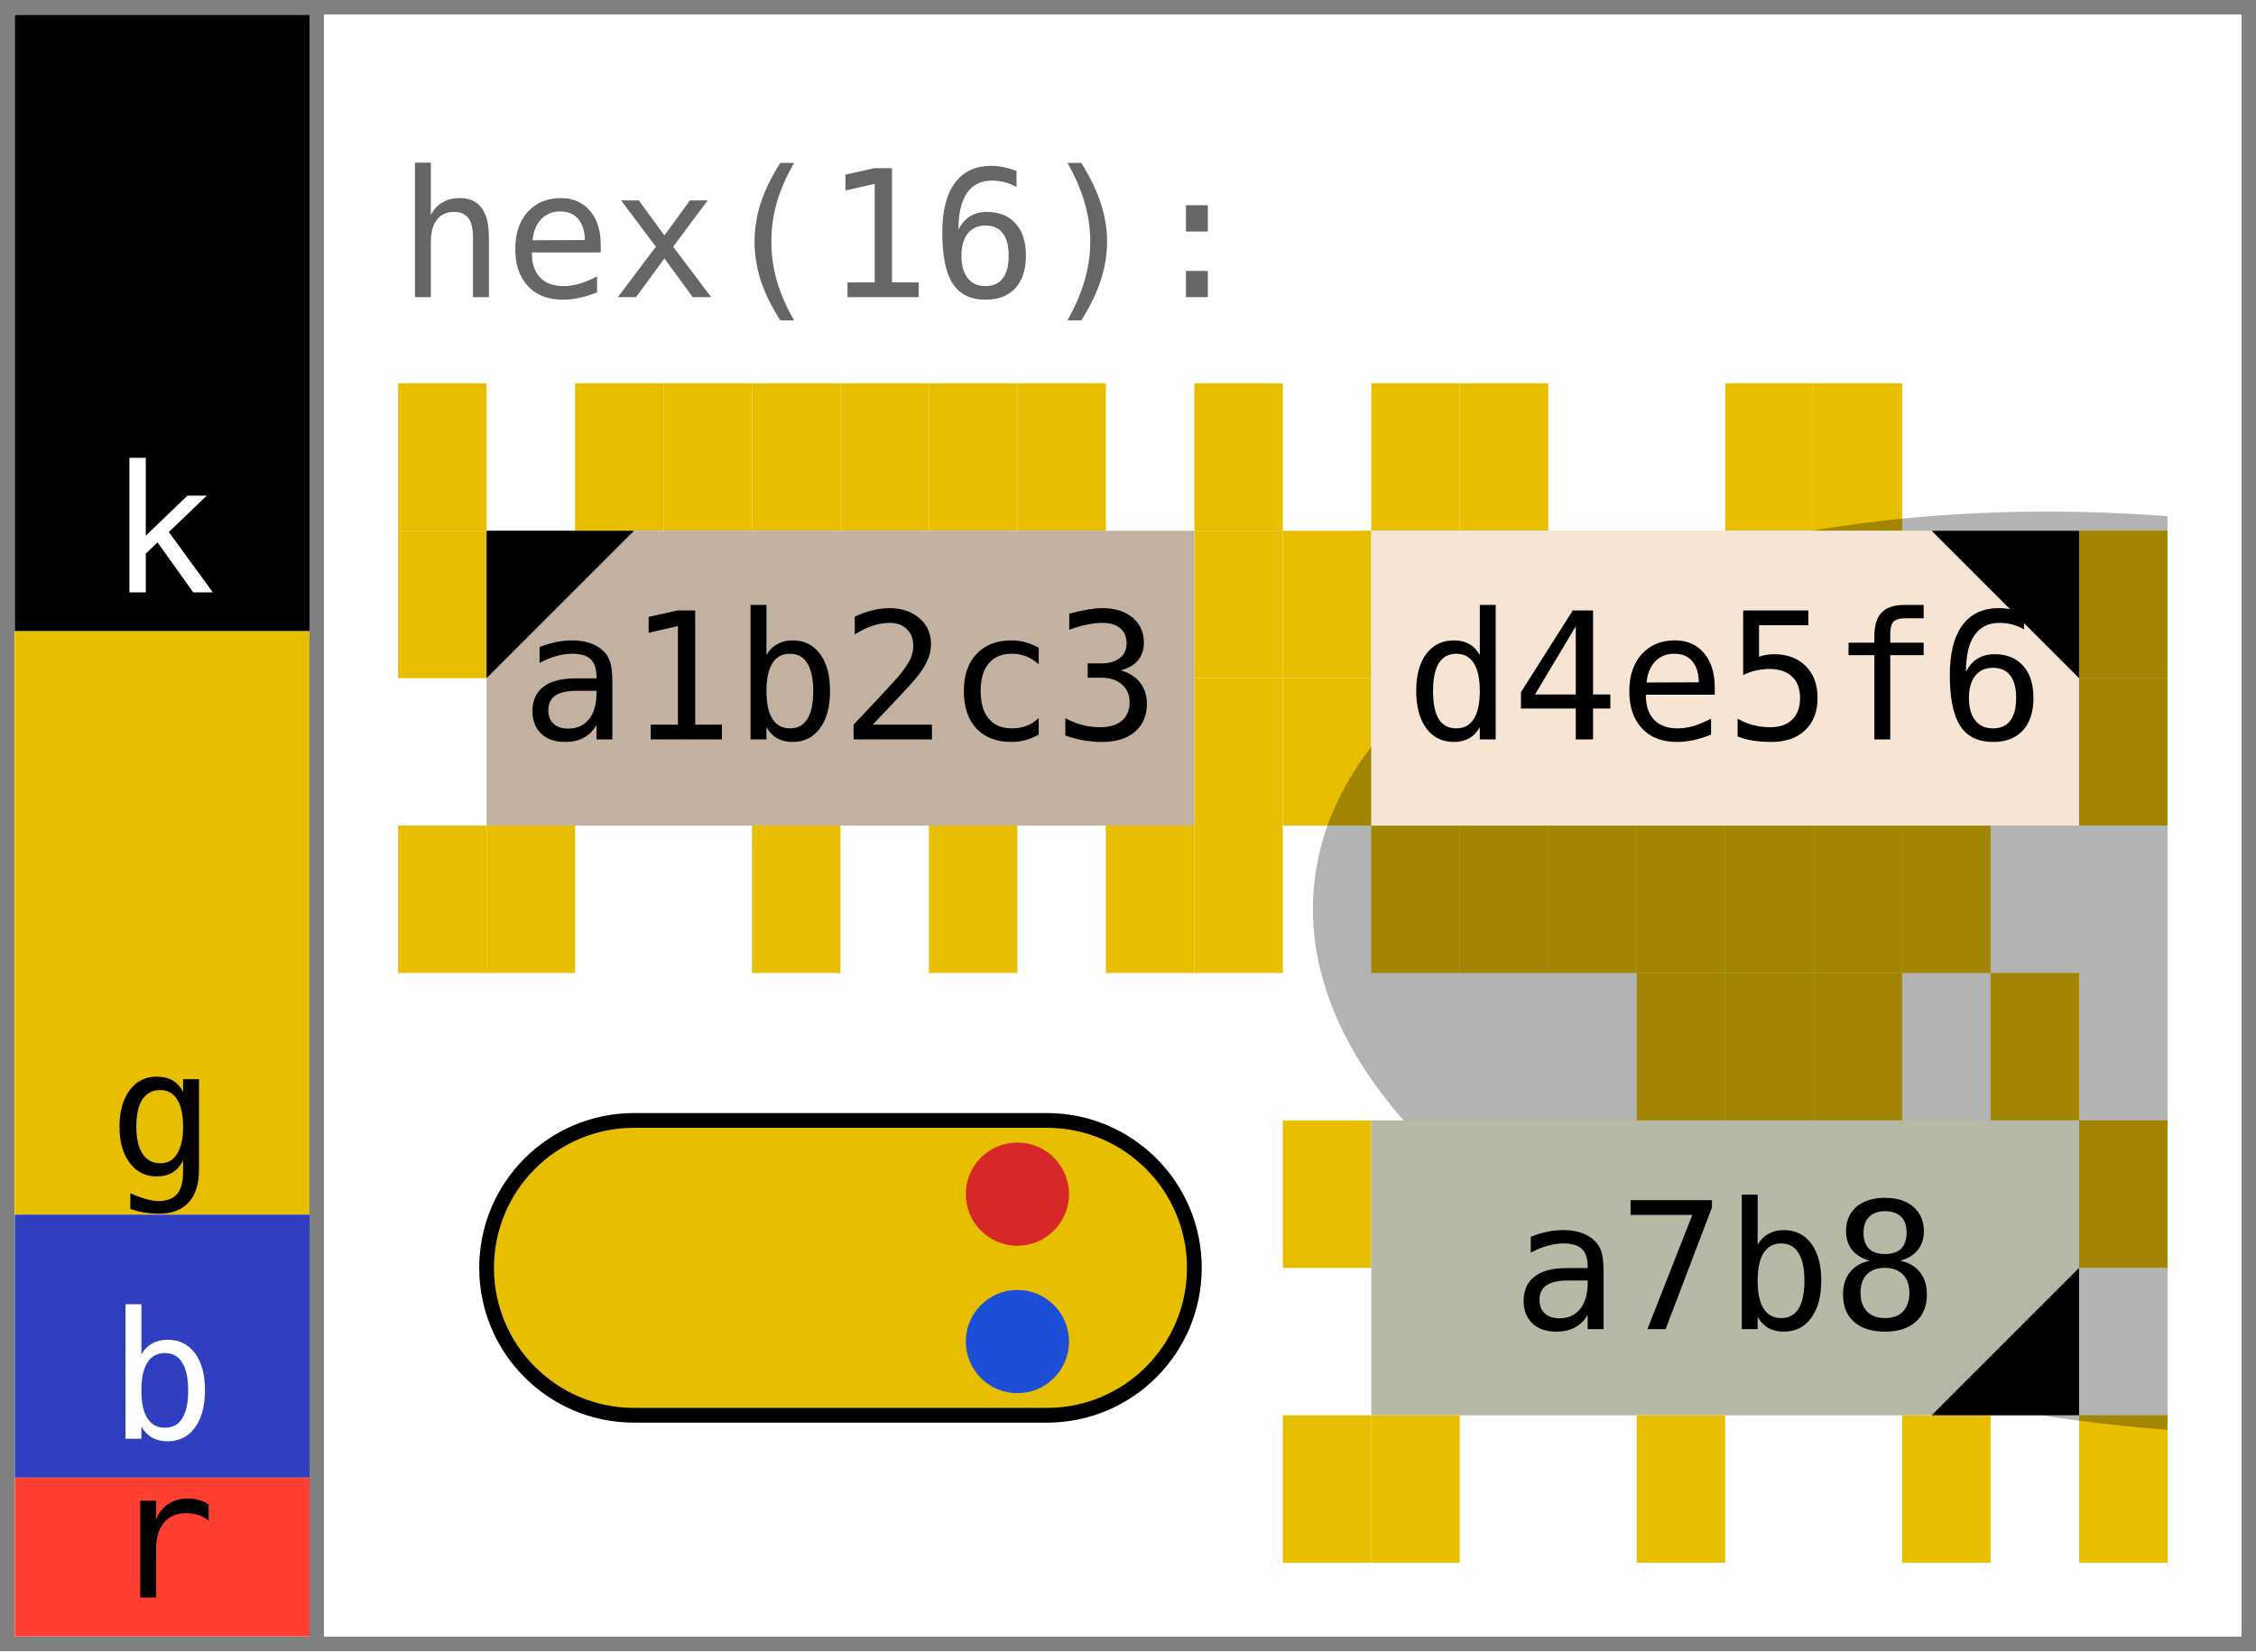
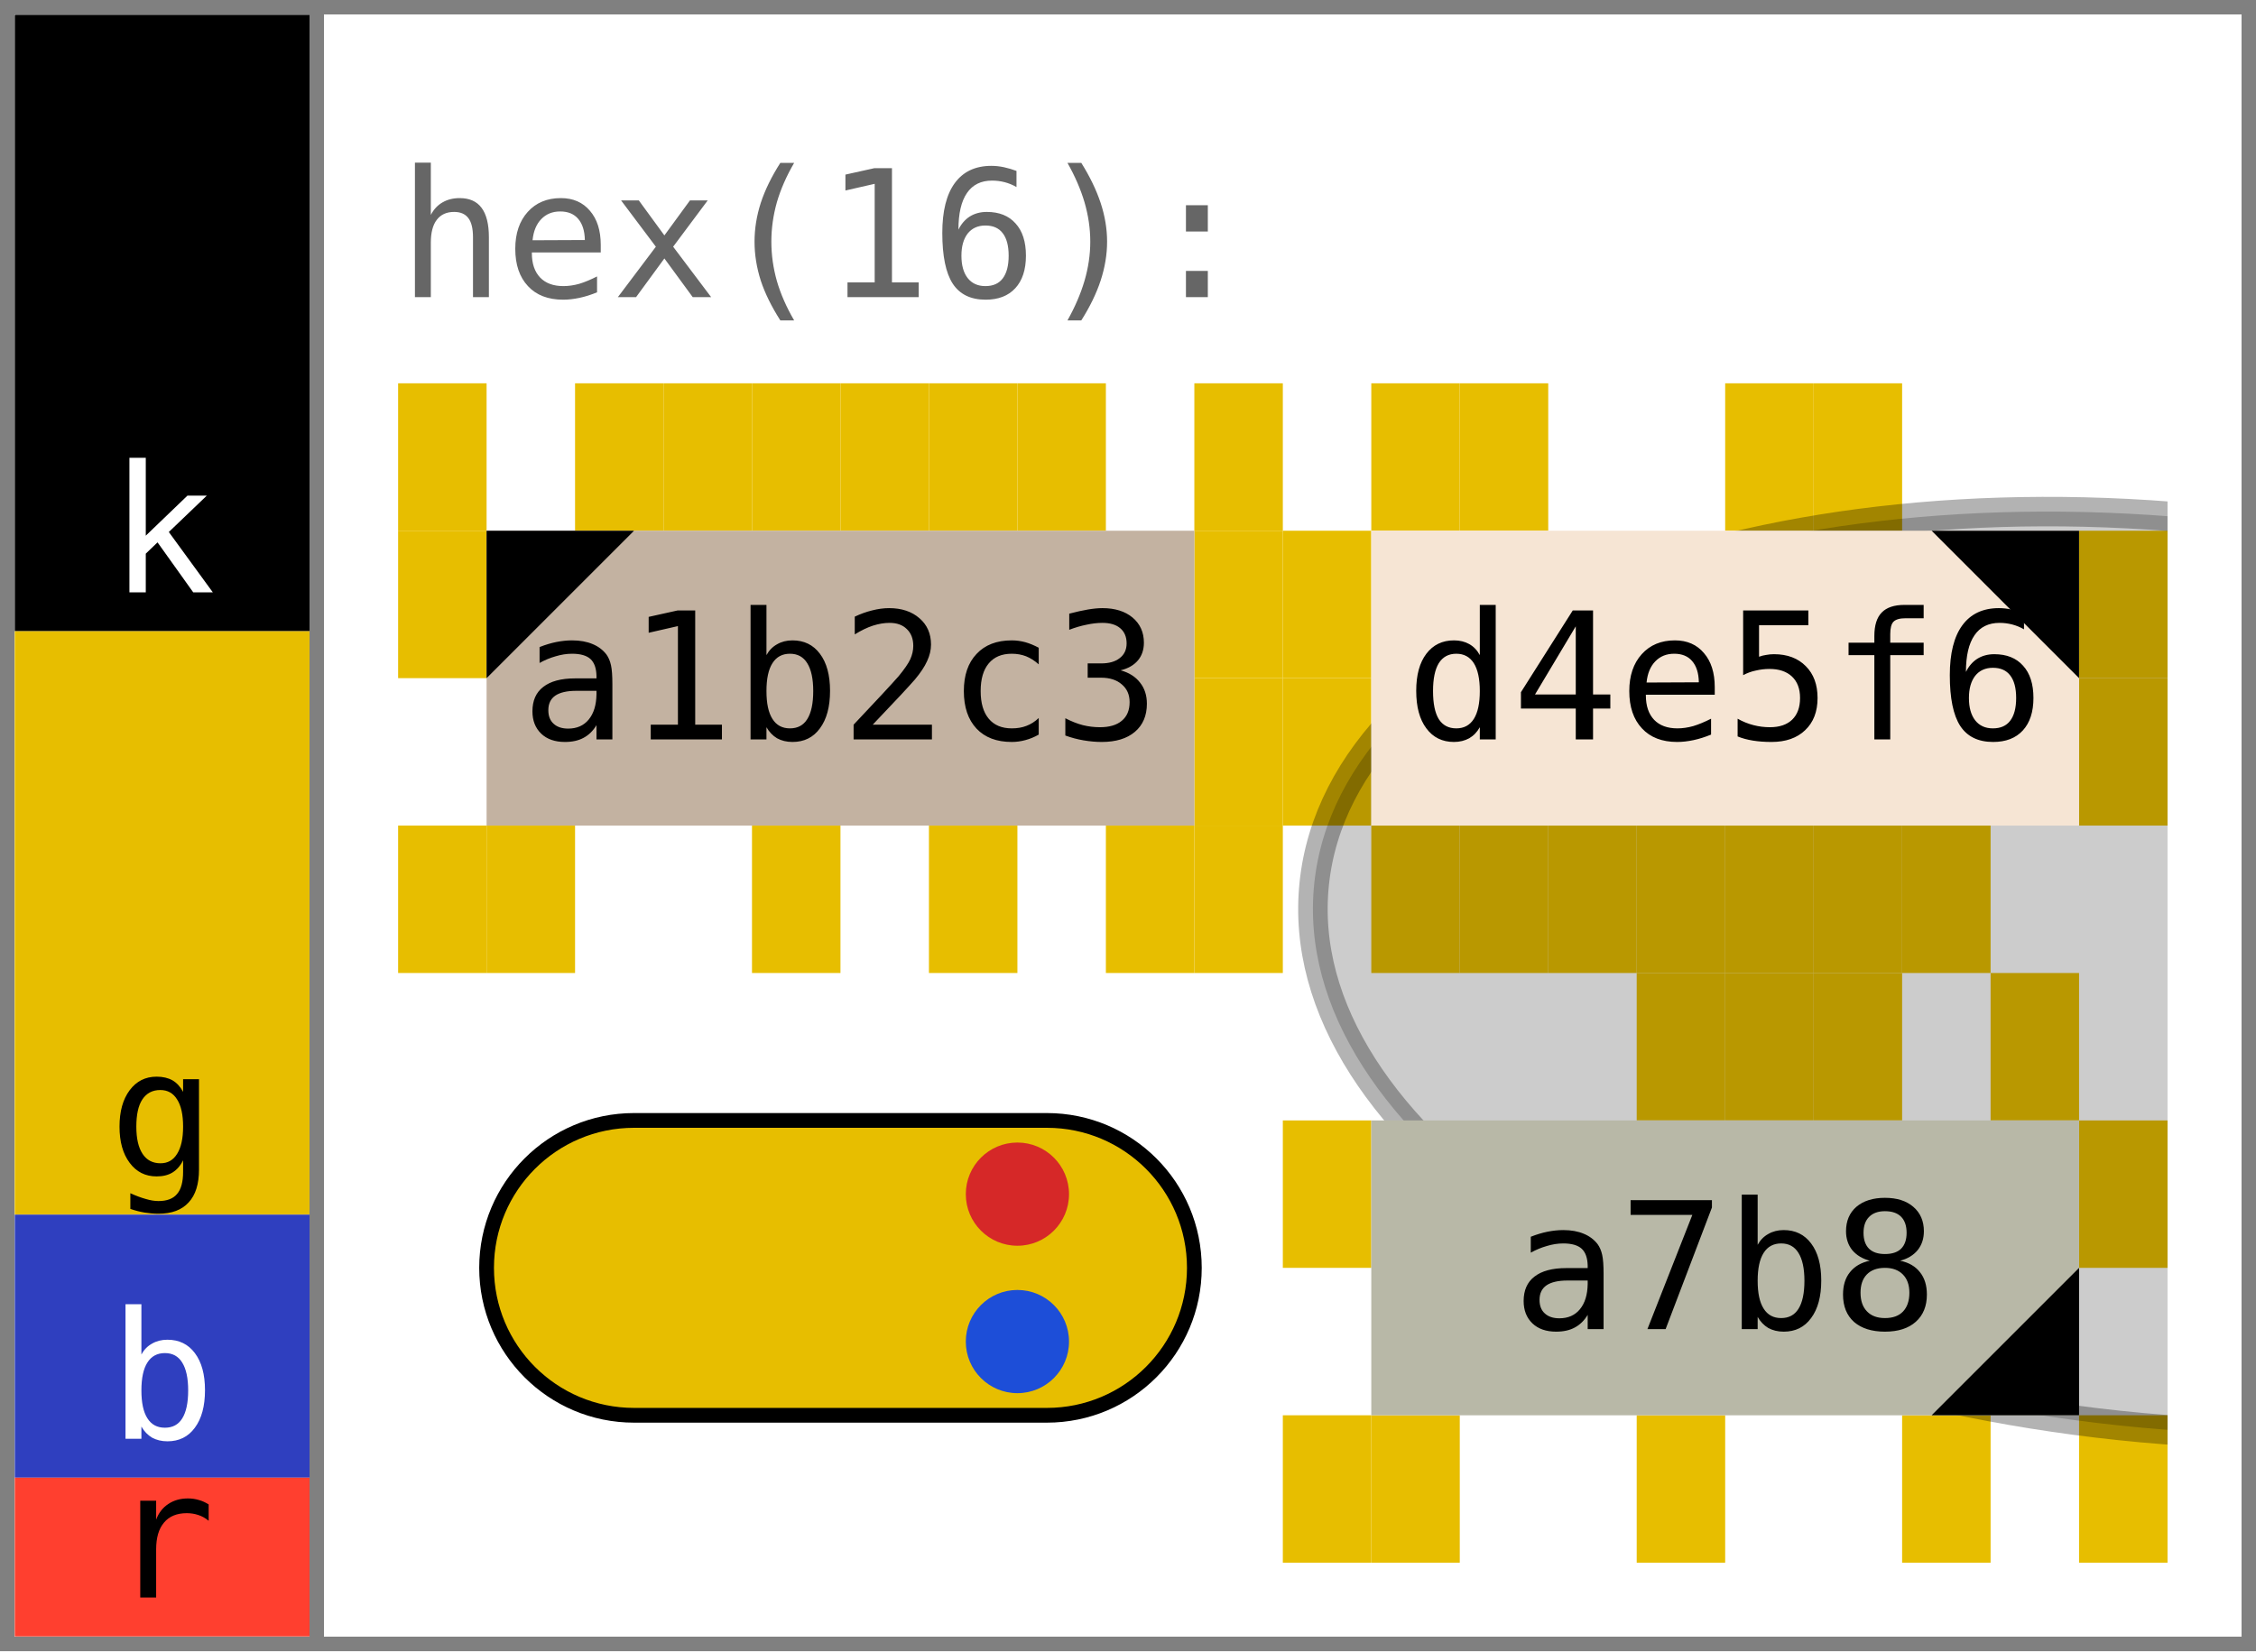
<svg xmlns="http://www.w3.org/2000/svg" width="153.0" height="112.0" viewBox="0 0 153.0 112.0" data-entviz-version="v6" data-entviz-lib="0.6.0" data-input-bytes="16" data-cols="2" data-rows="2">
  <defs>
    <clipPath id="grid-clip-b2befddfcc66b255-2x2">
      <rect x="27.0" y="26.0" width="120.0" height="80.0" />
    </clipPath>
  </defs>
  <rect x="0" y="0" width="153.0" height="112.0" fill="#ffffff" />
  <g data-channel="grid">
    <rect x="27.0" y="26.0" width="120.0" height="80.0" fill="#ffffff" />
    <g>
      <rect x="27.0" y="26.0" width="6.0" height="10.0" fill="#e7be00" />
      <rect x="39.0" y="26.0" width="6.0" height="10.0" fill="#e7be00" />
      <rect x="45.0" y="26.0" width="6.0" height="10.0" fill="#e7be00" />
      <rect x="51.0" y="26.0" width="6.0" height="10.0" fill="#e7be00" />
      <rect x="57.0" y="26.0" width="6.0" height="10.0" fill="#e7be00" />
      <rect x="63.0" y="26.0" width="6.0" height="10.0" fill="#e7be00" />
      <rect x="69.0" y="26.0" width="6.0" height="10.0" fill="#e7be00" />
      <rect x="81.0" y="26.0" width="6.0" height="10.0" fill="#e7be00" />
      <rect x="81.0" y="36.0" width="6.0" height="10.0" fill="#e7be00" />
      <rect x="81.0" y="46.0" width="6.0" height="10.0" fill="#e7be00" />
      <rect x="81.0" y="56.0" width="6.0" height="10.0" fill="#e7be00" />
      <rect x="75.0" y="56.0" width="6.0" height="10.0" fill="#e7be00" />
      <rect x="63.0" y="56.0" width="6.0" height="10.0" fill="#e7be00" />
      <rect x="51.0" y="56.0" width="6.0" height="10.0" fill="#e7be00" />
      <rect x="33.0" y="56.0" width="6.0" height="10.0" fill="#e7be00" />
      <rect x="27.0" y="56.0" width="6.0" height="10.0" fill="#e7be00" />
      <rect x="27.0" y="36.0" width="6.0" height="10.0" fill="#e7be00" />
      <rect x="93.0" y="26.0" width="6.0" height="10.0" fill="#e7be00" />
      <rect x="99.0" y="26.0" width="6.0" height="10.0" fill="#e7be00" />
      <rect x="117.0" y="26.0" width="6.0" height="10.0" fill="#e7be00" />
      <rect x="123.0" y="26.0" width="6.0" height="10.0" fill="#e7be00" />
      <rect x="141.0" y="36.0" width="6.0" height="10.0" fill="#e7be00" />
      <rect x="141.0" y="46.0" width="6.0" height="10.0" fill="#e7be00" />
      <rect x="129.0" y="56.0" width="6.0" height="10.0" fill="#e7be00" />
      <rect x="123.0" y="56.0" width="6.0" height="10.0" fill="#e7be00" />
      <rect x="117.0" y="56.0" width="6.0" height="10.0" fill="#e7be00" />
      <rect x="111.0" y="56.0" width="6.0" height="10.0" fill="#e7be00" />
      <rect x="105.0" y="56.0" width="6.0" height="10.0" fill="#e7be00" />
      <rect x="99.0" y="56.0" width="6.0" height="10.0" fill="#e7be00" />
      <rect x="93.0" y="56.0" width="6.0" height="10.0" fill="#e7be00" />
      <rect x="87.0" y="46.0" width="6.0" height="10.0" fill="#e7be00" />
      <rect x="87.0" y="36.0" width="6.0" height="10.0" fill="#e7be00" />
      <rect x="111.0" y="66.0" width="6.0" height="10.0" fill="#e7be00" />
      <rect x="117.0" y="66.0" width="6.0" height="10.0" fill="#e7be00" />
      <rect x="123.0" y="66.0" width="6.0" height="10.0" fill="#e7be00" />
      <rect x="135.0" y="66.0" width="6.0" height="10.0" fill="#e7be00" />
      <rect x="141.0" y="76.0" width="6.0" height="10.0" fill="#e7be00" />
      <rect x="141.0" y="96.0" width="6.0" height="10.0" fill="#e7be00" />
      <rect x="129.0" y="96.0" width="6.0" height="10.0" fill="#e7be00" />
      <rect x="111.0" y="96.0" width="6.0" height="10.0" fill="#e7be00" />
      <rect x="93.0" y="96.0" width="6.0" height="10.0" fill="#e7be00" />
      <rect x="87.0" y="96.0" width="6.0" height="10.0" fill="#e7be00" />
      <rect x="87.0" y="76.0" width="6.0" height="10.0" fill="#e7be00" />
    </g>
    <g clip-path="url(#grid-clip-b2befddfcc66b255-2x2)" data-channel="ellipse" data-ellipse-anchor-x="147.0" data-ellipse-anchor-y="66.0" data-ellipse-rx="30.86382996324338" data-ellipse-ry="58.18590894709817" data-ellipse-rotation-deg="96.0">
-       <ellipse cx="147.0" cy="66.0" rx="30.864" ry="58.186" transform="rotate(96.0 147.0 66.0)" fill="#000000" fill-opacity="0.3" />
+       <ellipse cx="147.0" cy="66.0" rx="30.864" ry="58.186" transform="rotate(96.0 147.0 66.0)" fill="#000000" stroke="#000000" fill-opacity="0.2" stroke-opacity="0.3" stroke-width="2.0" />
    </g>
    <g>
      <g data-channel="cell" data-cell-index="0" data-cell-row="0" data-cell-col="0" data-cell-quartile="1">
        <rect x="33.0" y="36.0" width="48.0" height="20.0" fill="#c3b2a1" />
        <text x="57.0" y="46.0" fill="#000000" style="font-family: &quot;JetBrains Mono&quot;, &quot;Menlo&quot;, &quot;Consolas&quot;, &quot;DejaVu Sans Mono&quot;, &quot;Liberation Mono&quot;, &quot;Roboto Mono&quot;, &quot;Noto Sans Mono&quot;, monospace; font-size: 12.0px;" text-anchor="middle" dominant-baseline="central">a1b2c3</text>
        <polygon points="33.0,36.0 43.0,36.0 33.0,46.0" fill="#000000" />
      </g>
      <g data-channel="cell" data-cell-index="1" data-cell-row="0" data-cell-col="1" data-cell-quartile="2">
        <rect x="93.0" y="36.0" width="48.0" height="20.0" fill="#f6e5d4" />
        <text x="117.0" y="46.0" fill="#000000" style="font-family: &quot;JetBrains Mono&quot;, &quot;Menlo&quot;, &quot;Consolas&quot;, &quot;DejaVu Sans Mono&quot;, &quot;Liberation Mono&quot;, &quot;Roboto Mono&quot;, &quot;Noto Sans Mono&quot;, monospace; font-size: 12.0px;" text-anchor="middle" dominant-baseline="central">d4e5f6</text>
        <polygon points="141.0,36.0 131.0,36.0 141.0,46.0" fill="#000000" />
      </g>
      <g data-channel="cell" data-cell-index="2" data-cell-row="1" data-cell-col="0" data-cell-blank="true" data-cell-blank-map="true">
        <rect x="33.0" y="76.0" width="48.0" height="20.0" rx="10.0" ry="10.0" fill="#e7be00" stroke="#000000" stroke-width="1" />
        <circle cx="69.0" cy="81.0" r="3.5" fill="#d62828" data-blank-map-max="true" />
        <circle cx="69.0" cy="91.0" r="3.5" fill="#1d4ed8" data-blank-map-min="true" />
      </g>
      <g data-channel="cell" data-cell-index="3" data-cell-row="1" data-cell-col="1" data-cell-quartile="3">
        <rect x="93.0" y="76.0" width="48.0" height="20.0" fill="#b8b8a7" />
        <text x="117.0" y="86.0" fill="#000000" style="font-family: &quot;JetBrains Mono&quot;, &quot;Menlo&quot;, &quot;Consolas&quot;, &quot;DejaVu Sans Mono&quot;, &quot;Liberation Mono&quot;, &quot;Roboto Mono&quot;, &quot;Noto Sans Mono&quot;, monospace; font-size: 12.0px;" text-anchor="middle" dominant-baseline="central">a7b8</text>
        <polygon points="141.0,96.0 141.0,86.0 131.0,96.0" fill="#000000" />
      </g>
    </g>
  </g>
  <g data-channel="color-bar">
    <g data-color-bar-rank="0" data-color-bar-band="K">
      <rect x="1" y="1" width="20.0" height="41.817" fill="#000000" />
      <text x="11.0" y="40.177" fill="#ffffff" style="font-family: &quot;JetBrains Mono&quot;, &quot;Menlo&quot;, &quot;Consolas&quot;, &quot;DejaVu Sans Mono&quot;, &quot;Liberation Mono&quot;, &quot;Roboto Mono&quot;, &quot;Noto Sans Mono&quot;, monospace; font-size: 12.0px;" text-anchor="middle" data-color-bar-letter="true">k</text>
    </g>
    <g data-color-bar-rank="1" data-color-bar-band="G">
      <rect x="1" y="42.817" width="20.0" height="39.573" fill="#e7be00" />
      <text x="11.0" y="79.75" fill="#000000" style="font-family: &quot;JetBrains Mono&quot;, &quot;Menlo&quot;, &quot;Consolas&quot;, &quot;DejaVu Sans Mono&quot;, &quot;Liberation Mono&quot;, &quot;Roboto Mono&quot;, &quot;Noto Sans Mono&quot;, monospace; font-size: 12.0px;" text-anchor="middle" data-color-bar-letter="true">g</text>
    </g>
    <g data-color-bar-rank="2" data-color-bar-band="B">
      <rect x="1" y="82.39" width="20.0" height="17.843" fill="#2f3fbf" />
      <text x="11.0" y="97.593" fill="#ffffff" style="font-family: &quot;JetBrains Mono&quot;, &quot;Menlo&quot;, &quot;Consolas&quot;, &quot;DejaVu Sans Mono&quot;, &quot;Liberation Mono&quot;, &quot;Roboto Mono&quot;, &quot;Noto Sans Mono&quot;, monospace; font-size: 12.0px;" text-anchor="middle" data-color-bar-letter="true">b</text>
    </g>
    <g data-color-bar-rank="3" data-color-bar-band="R">
      <rect x="1" y="100.233" width="20.0" height="10.767" fill="#ff3f2f" />
      <text x="11.0" y="108.36" fill="#000000" style="font-family: &quot;JetBrains Mono&quot;, &quot;Menlo&quot;, &quot;Consolas&quot;, &quot;DejaVu Sans Mono&quot;, &quot;Liberation Mono&quot;, &quot;Roboto Mono&quot;, &quot;Noto Sans Mono&quot;, monospace; font-size: 12.0px;" text-anchor="middle" data-color-bar-letter="true">r</text>
    </g>
  </g>
  <g data-channel="label-top">
    <text x="27.0" y="16.0" fill="#666666" style="font-family: &quot;JetBrains Mono&quot;, &quot;Menlo&quot;, &quot;Consolas&quot;, &quot;DejaVu Sans Mono&quot;, &quot;Liberation Mono&quot;, &quot;Roboto Mono&quot;, &quot;Noto Sans Mono&quot;, monospace; font-size: 12.0px;" dominant-baseline="central">hex(16):</text>
  </g>
  <line x1="0" y1="0.5" x2="153.0" y2="0.5" stroke="#808080" stroke-width="1" shape-rendering="crispEdges" />
  <line x1="152.5" y1="0" x2="152.5" y2="112.0" stroke="#808080" stroke-width="1" shape-rendering="crispEdges" />
  <line x1="0" y1="111.5" x2="153.0" y2="111.5" stroke="#808080" stroke-width="1" shape-rendering="crispEdges" />
  <line x1="0.5" y1="0" x2="0.5" y2="112.0" stroke="#808080" stroke-width="1" shape-rendering="crispEdges" />
  <line x1="21.5" y1="0" x2="21.5" y2="112.0" stroke="#808080" stroke-width="1" shape-rendering="crispEdges" />
</svg>
